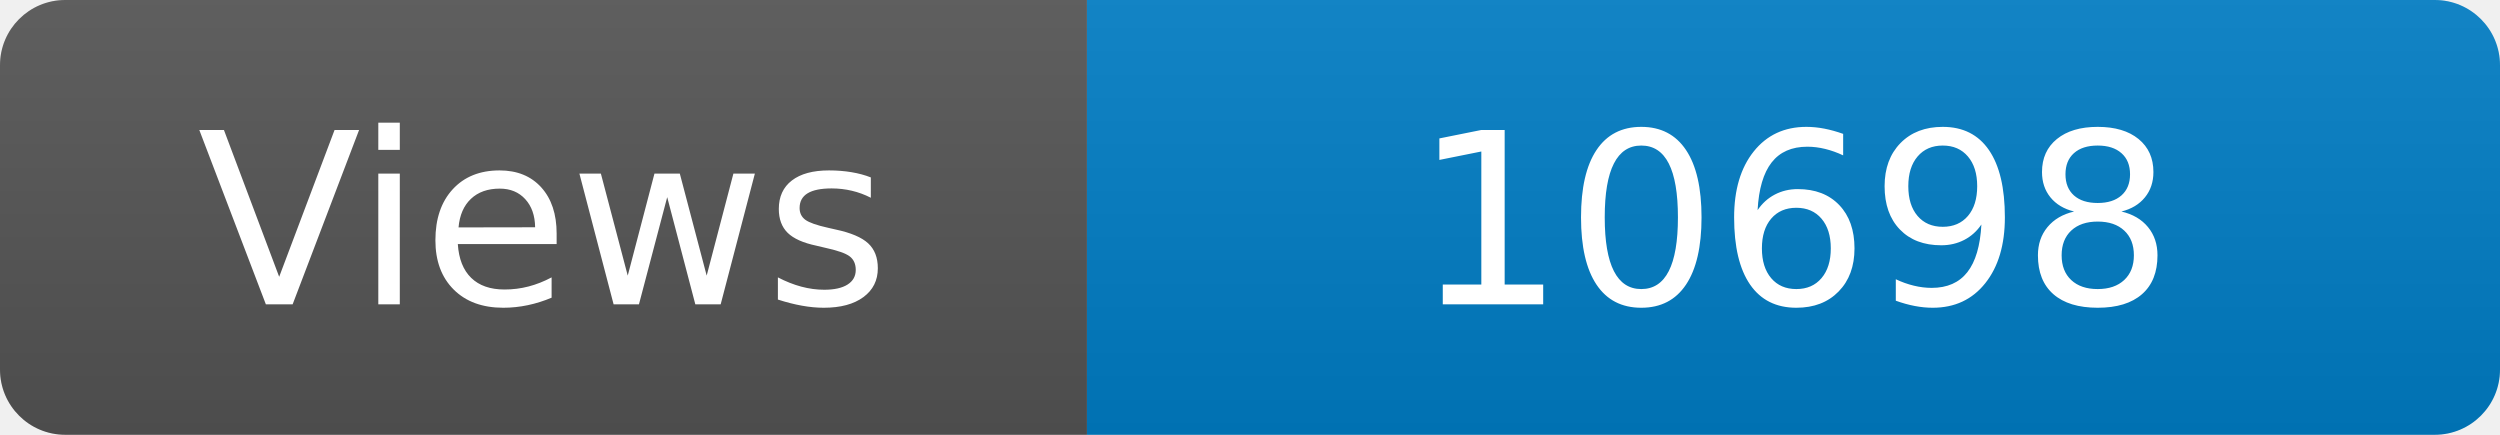
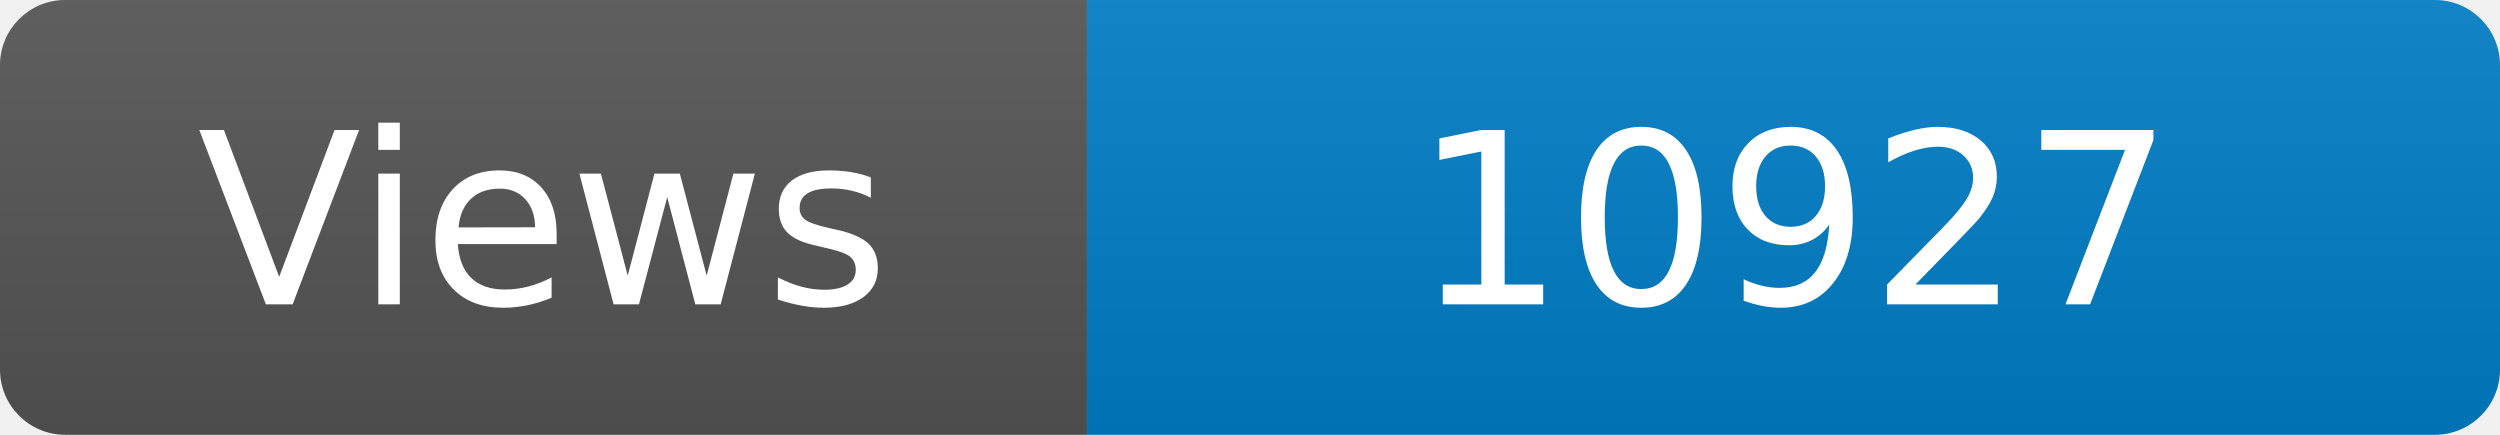
<svg xmlns="http://www.w3.org/2000/svg" width="115" height="20" role="img" aria-label="Maintained?: yes">
  <linearGradient id="s" x2="0" y2="100%">
    <stop offset="0" stop-color="#bbb" stop-opacity=".1" />
    <stop offset="1" stop-opacity=".1" />
  </linearGradient>
  <clipPath id="r">
    <rect width="115" height="20" rx="3" fill="#fff" />
  </clipPath>
  <g clip-path="url(#r)">
    <rect width="50" height="20" fill="#555" />
    <rect x="50" width="160" height="20" fill="#007ec6" />
    <rect width="115" height="20" fill="url(#s)" />
  </g>
  <g fill="#fff" text-anchor="middle" font-family="Verdana,Geneva,DejaVu Sans,sans-serif" font-size="110">
    <text x="250" y="140" transform="scale(.1)" fill="#fff">Views</text>
-     <text x="825" y="140" transform="scale(.1)" fill="#fff">10698</text>
+     <text x="825" y="140" transform="scale(.1)" fill="#fff">10927</text>
  </g>
</svg>
